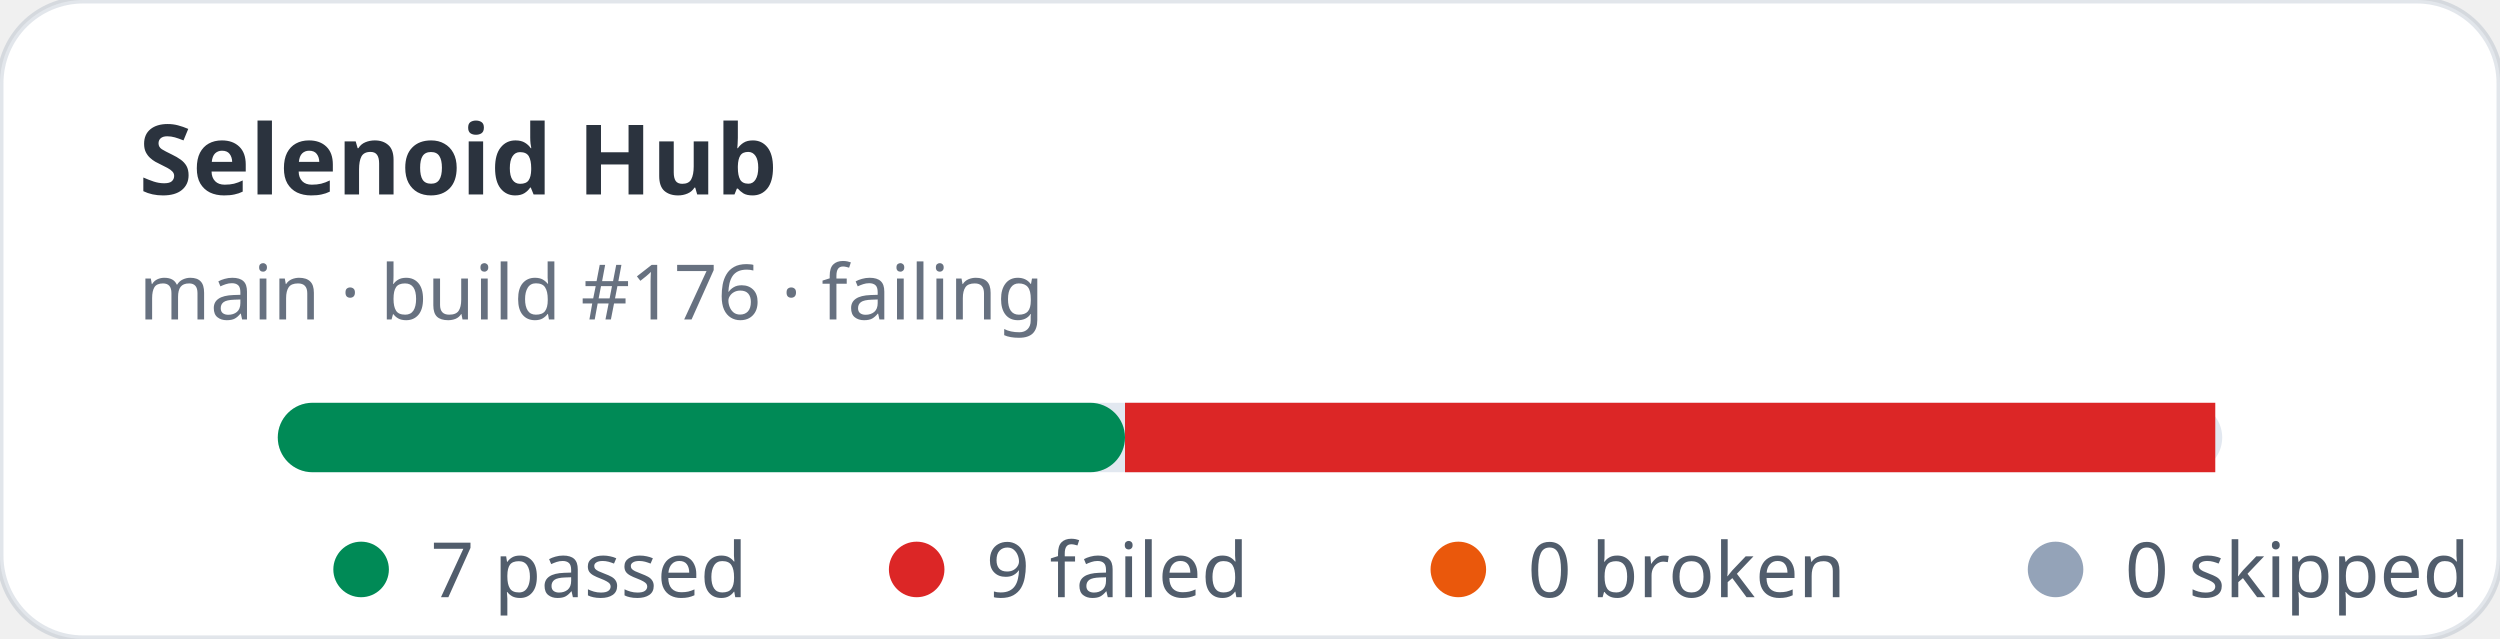
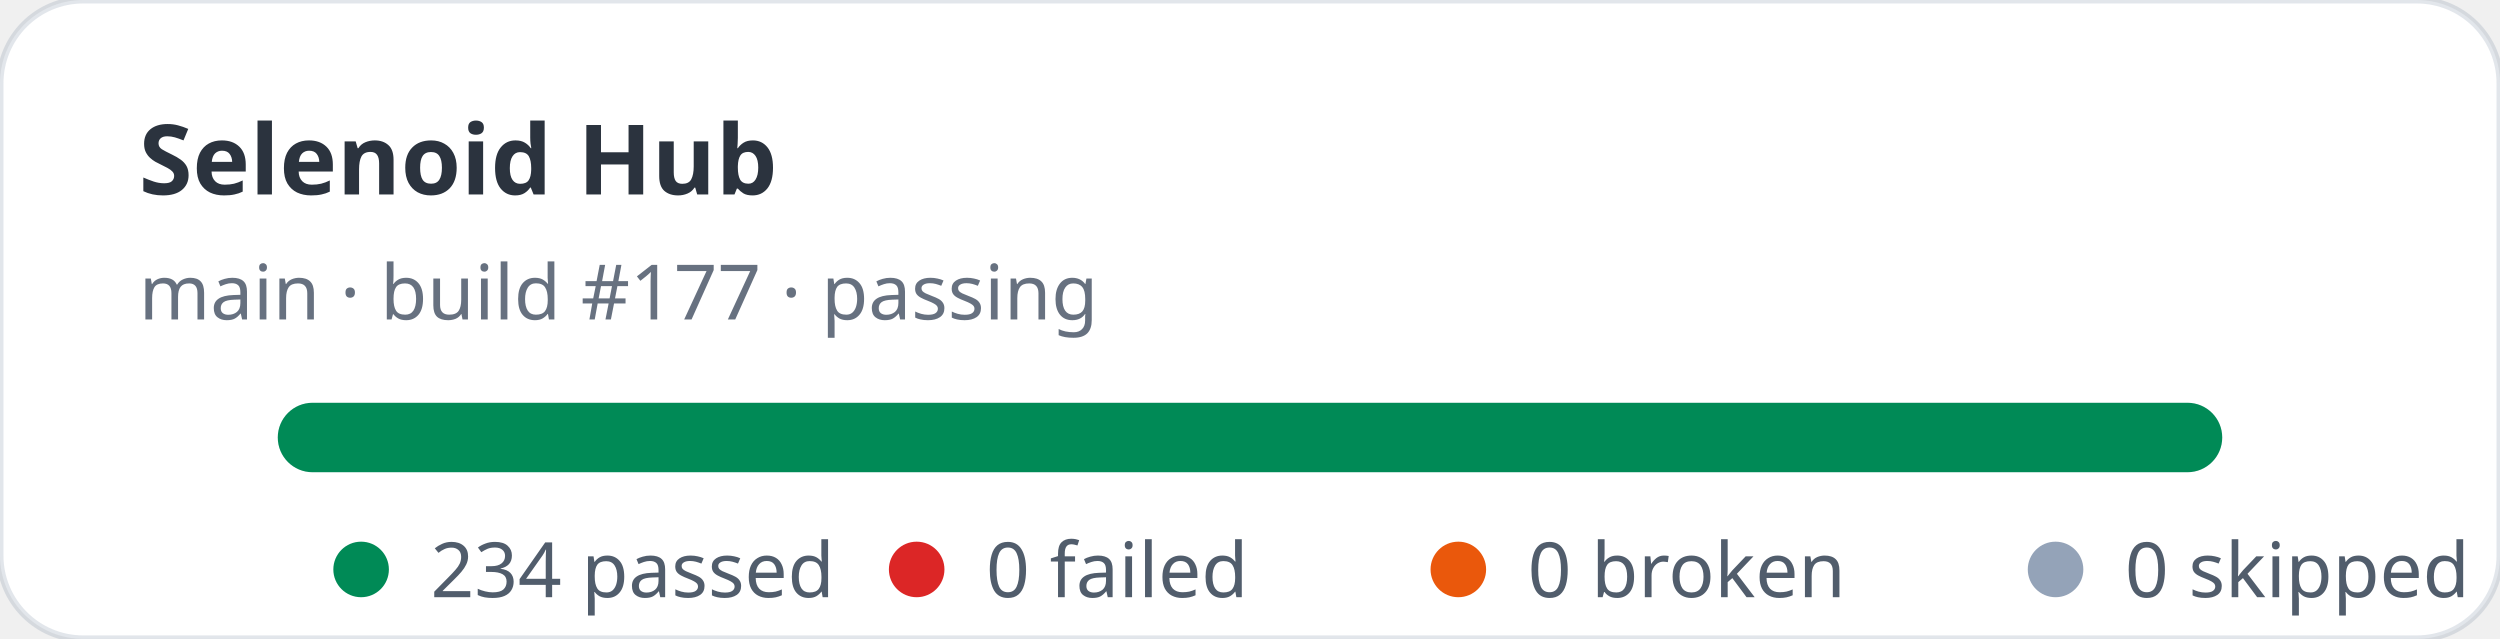
- <svg xmlns="http://www.w3.org/2000/svg" width="360" height="92" viewBox="0 0 360 92" role="img" aria-label="Selenoid Hub stats: 7 passed, 9 failed">
+ <svg xmlns="http://www.w3.org/2000/svg" width="360" height="92" viewBox="0 0 360 92" role="img" aria-label="Selenoid Hub stats: 234 passed, 0 failed">
  <rect width="360" height="92" rx="12" fill="#ffffff" stroke="rgba(11,48,86,0.12)" />
  <text x="20" y="28" fill="rgba(1,10,24,0.83)" font-family="ui-sans-serif,system-ui,sans-serif" font-size="14" font-weight="700">Selenoid Hub</text>
-   <text x="20" y="46" fill="rgba(2,19,44,0.6)" font-family="ui-sans-serif,system-ui,sans-serif" font-size="11">main · build #176 · failing</text>
+   <text x="20" y="46" fill="rgba(2,19,44,0.6)" font-family="ui-sans-serif,system-ui,sans-serif" font-size="11">main · build #177 · passing</text>
  <rect x="40" y="58" width="280" height="10" rx="5" fill="#e2e8f0" />
-   <rect x="40" y="58" width="122" height="10" rx="5" fill="#008a56" />
-   <rect x="162" y="58" width="157" height="10" fill="#dc2626" />
+   <rect x="40" y="58" width="280" height="10" rx="5" fill="#008a56" />
  <g font-family="ui-sans-serif,system-ui,sans-serif" font-size="11" fill="rgba(1,18,40,0.68)">
    <circle cx="52" cy="82" r="4" fill="#008a56" />
-     <text x="62" y="86">7 passed</text>
+     <text x="62" y="86">234 passed</text>
    <circle cx="132" cy="82" r="4" fill="#dc2626" />
-     <text x="142" y="86">9 failed</text>
+     <text x="142" y="86">0 failed</text>
    <circle cx="210" cy="82" r="4" fill="#ea580c" />
    <text x="220" y="86">0 broken</text>
    <circle cx="296" cy="82" r="4" fill="#94a3b8" />
    <text x="306" y="86">0 skipped</text>
  </g>
</svg>
